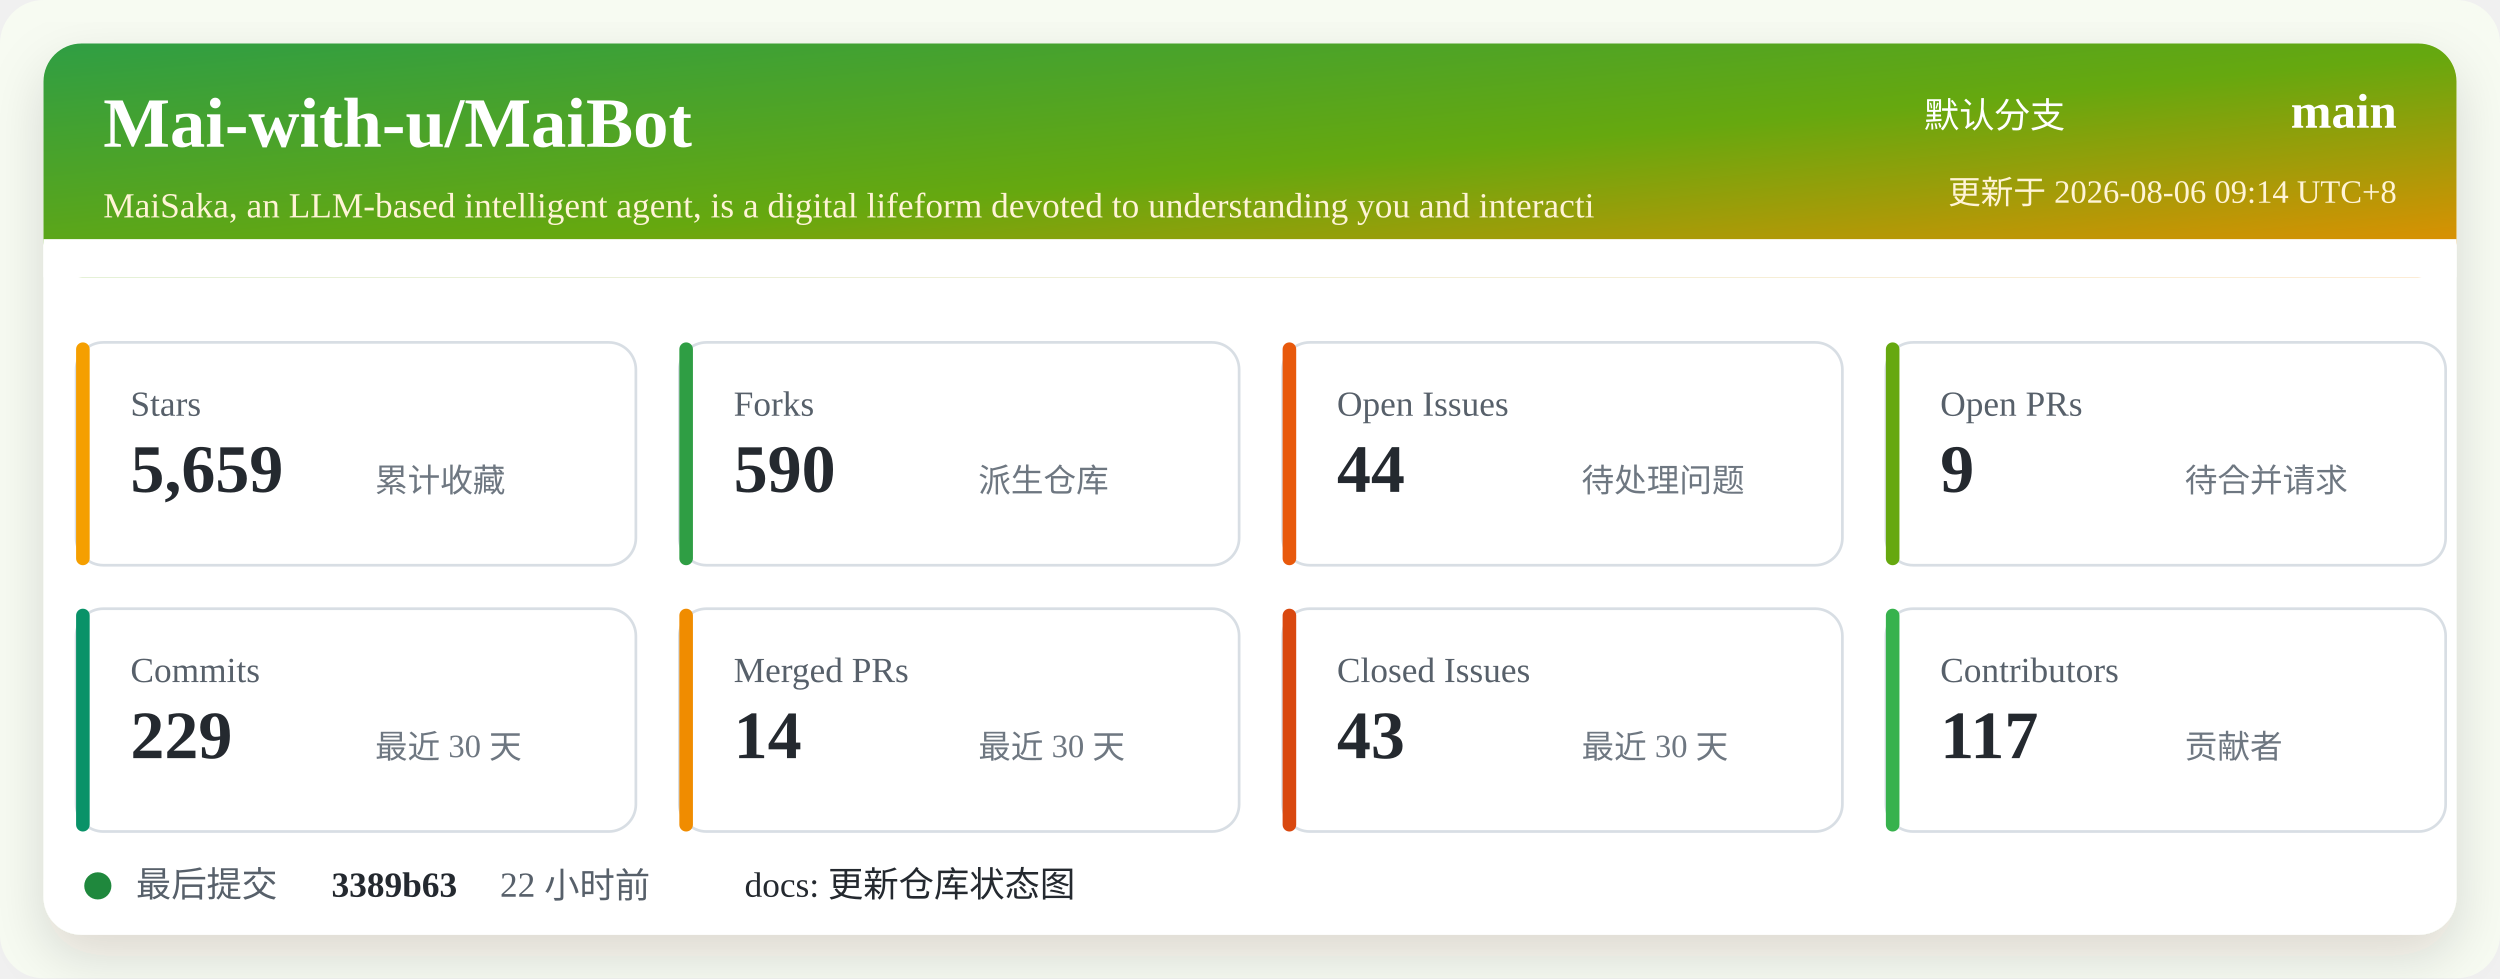
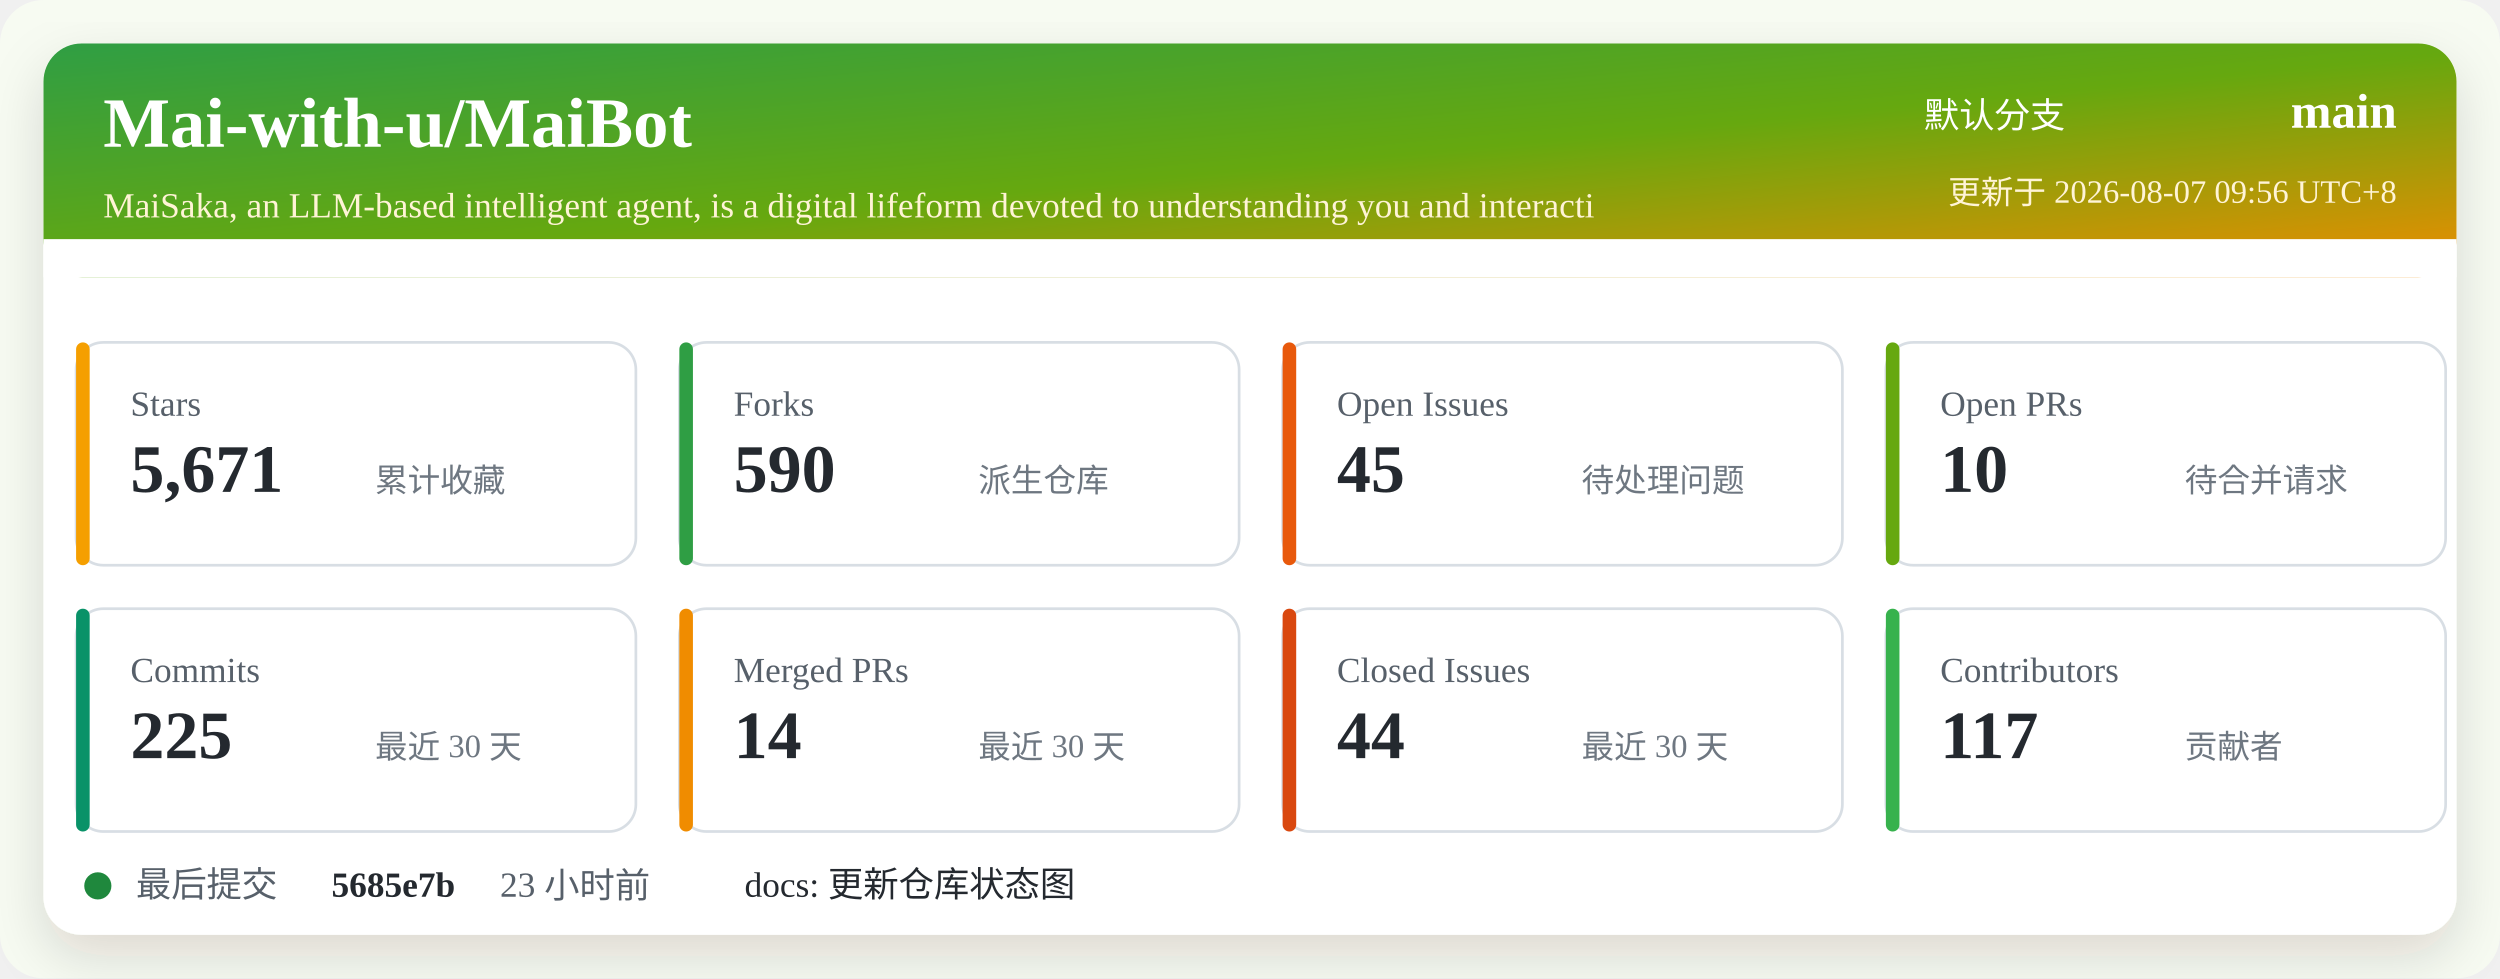
<svg xmlns="http://www.w3.org/2000/svg" width="920" height="360" viewBox="0 0 920 360" role="img" aria-labelledby="title desc">
  <defs>
    <linearGradient id="header" x1="0" x2="1" y1="0" y2="1">
      <stop offset="0%" stop-color="#2f9e44" />
      <stop offset="52%" stop-color="#66a80f" />
      <stop offset="100%" stop-color="#f08c00" />
    </linearGradient>
    <filter id="shadow" x="-5%" y="-5%" width="110%" height="110%">
      <feDropShadow dx="0" dy="8" stdDeviation="10" flood-color="#2b2318" flood-opacity="0.14" />
    </filter>
  </defs>
  <rect width="920" height="360" rx="16" fill="#f7fbf2" />
  <rect x="16" y="16" width="888" height="328" rx="14" fill="#ffffff" filter="url(#shadow)" />
  <rect x="16" y="16" width="888" height="86" rx="14" fill="url(#header)" />
  <path d="M16 88 H904 V102 H16 Z" fill="#ffffff" />
  <text x="38" y="54" fill="#ffffff" font-size="26" font-weight="700">Mai-with-u/MaiBot</text>
  <text x="38" y="80" fill="#fff4d6" font-size="13">MaiSaka, an LLM-based intelligent agent, is a digital lifeform devoted to understanding you and interacti</text>
  <text x="760" y="47" fill="#ffffff" font-size="13" text-anchor="end">默认分支</text>
  <text x="882" y="47" fill="#ffffff" font-size="18" font-weight="700" text-anchor="end">main</text>
-   <text x="882" y="75" fill="#fff4d6" font-size="12" text-anchor="end">更新于 2026-08-06 09:14 UTC+8</text>
+   <text x="882" y="75" fill="#fff4d6" font-size="12" text-anchor="end">更新于 2026-08-07 09:56 UTC+8</text>
  <g transform="translate(28 126)">
    <rect width="206" height="82" rx="10" fill="#ffffff" stroke="#d8dee4" />
    <rect x="0" y="0" width="5" height="82" rx="2.5" fill="#f59f00" />
    <text x="20" y="27" fill="#57606a" font-size="13">Stars</text>
-     <text x="20" y="55" fill="#24292f" font-size="25" font-weight="700">5,659</text>
+     <text x="20" y="55" fill="#24292f" font-size="25" font-weight="700">5,671</text>
    <text x="110" y="55" fill="#6e7781" font-size="12">累计收藏</text>
  </g>
  <g transform="translate(250 126)">
    <rect width="206" height="82" rx="10" fill="#ffffff" stroke="#d8dee4" />
    <rect x="0" y="0" width="5" height="82" rx="2.5" fill="#2f9e44" />
    <text x="20" y="27" fill="#57606a" font-size="13">Forks</text>
    <text x="20" y="55" fill="#24292f" font-size="25" font-weight="700">590</text>
    <text x="110" y="55" fill="#6e7781" font-size="12">派生仓库</text>
  </g>
  <g transform="translate(472 126)">
    <rect width="206" height="82" rx="10" fill="#ffffff" stroke="#d8dee4" />
    <rect x="0" y="0" width="5" height="82" rx="2.5" fill="#e8590c" />
    <text x="20" y="27" fill="#57606a" font-size="13">Open Issues</text>
-     <text x="20" y="55" fill="#24292f" font-size="25" font-weight="700">44</text>
+     <text x="20" y="55" fill="#24292f" font-size="25" font-weight="700">45</text>
    <text x="110" y="55" fill="#6e7781" font-size="12">待处理问题</text>
  </g>
  <g transform="translate(694 126)">
    <rect width="206" height="82" rx="10" fill="#ffffff" stroke="#d8dee4" />
    <rect x="0" y="0" width="5" height="82" rx="2.5" fill="#66a80f" />
    <text x="20" y="27" fill="#57606a" font-size="13">Open PRs</text>
-     <text x="20" y="55" fill="#24292f" font-size="25" font-weight="700">9</text>
+     <text x="20" y="55" fill="#24292f" font-size="25" font-weight="700">10</text>
    <text x="110" y="55" fill="#6e7781" font-size="12">待合并请求</text>
  </g>
  <g transform="translate(28 224)">
    <rect width="206" height="82" rx="10" fill="#ffffff" stroke="#d8dee4" />
    <rect x="0" y="0" width="5" height="82" rx="2.5" fill="#099268" />
    <text x="20" y="27" fill="#57606a" font-size="13">Commits</text>
-     <text x="20" y="55" fill="#24292f" font-size="25" font-weight="700">229</text>
+     <text x="20" y="55" fill="#24292f" font-size="25" font-weight="700">225</text>
    <text x="110" y="55" fill="#6e7781" font-size="12">最近 30 天</text>
  </g>
  <g transform="translate(250 224)">
    <rect width="206" height="82" rx="10" fill="#ffffff" stroke="#d8dee4" />
    <rect x="0" y="0" width="5" height="82" rx="2.5" fill="#f08c00" />
    <text x="20" y="27" fill="#57606a" font-size="13">Merged PRs</text>
    <text x="20" y="55" fill="#24292f" font-size="25" font-weight="700">14</text>
    <text x="110" y="55" fill="#6e7781" font-size="12">最近 30 天</text>
  </g>
  <g transform="translate(472 224)">
    <rect width="206" height="82" rx="10" fill="#ffffff" stroke="#d8dee4" />
    <rect x="0" y="0" width="5" height="82" rx="2.5" fill="#d9480f" />
    <text x="20" y="27" fill="#57606a" font-size="13">Closed Issues</text>
-     <text x="20" y="55" fill="#24292f" font-size="25" font-weight="700">43</text>
+     <text x="20" y="55" fill="#24292f" font-size="25" font-weight="700">44</text>
    <text x="110" y="55" fill="#6e7781" font-size="12">最近 30 天</text>
  </g>
  <g transform="translate(694 224)">
    <rect width="206" height="82" rx="10" fill="#ffffff" stroke="#d8dee4" />
    <rect x="0" y="0" width="5" height="82" rx="2.5" fill="#37b24d" />
    <text x="20" y="27" fill="#57606a" font-size="13">Contributors</text>
    <text x="20" y="55" fill="#24292f" font-size="25" font-weight="700">117</text>
    <text x="110" y="55" fill="#6e7781" font-size="12">贡献者</text>
  </g>
  <g transform="translate(28 318)">
    <circle cx="8" cy="8" r="5" fill="#1f883d" />
    <text x="22" y="12" fill="#57606a" font-size="13">最后提交</text>
-     <text x="94" y="12" fill="#24292f" font-size="13" font-weight="700">3389b63</text>
-     <text x="156" y="12" fill="#57606a" font-size="13">22 小时前</text>
+     <text x="94" y="12" fill="#24292f" font-size="13" font-weight="700">5685e7b</text>
+     <text x="156" y="12" fill="#57606a" font-size="13">23 小时前</text>
    <text x="246" y="12" fill="#24292f" font-size="13">docs: 更新仓库状态图</text>
  </g>
</svg>
